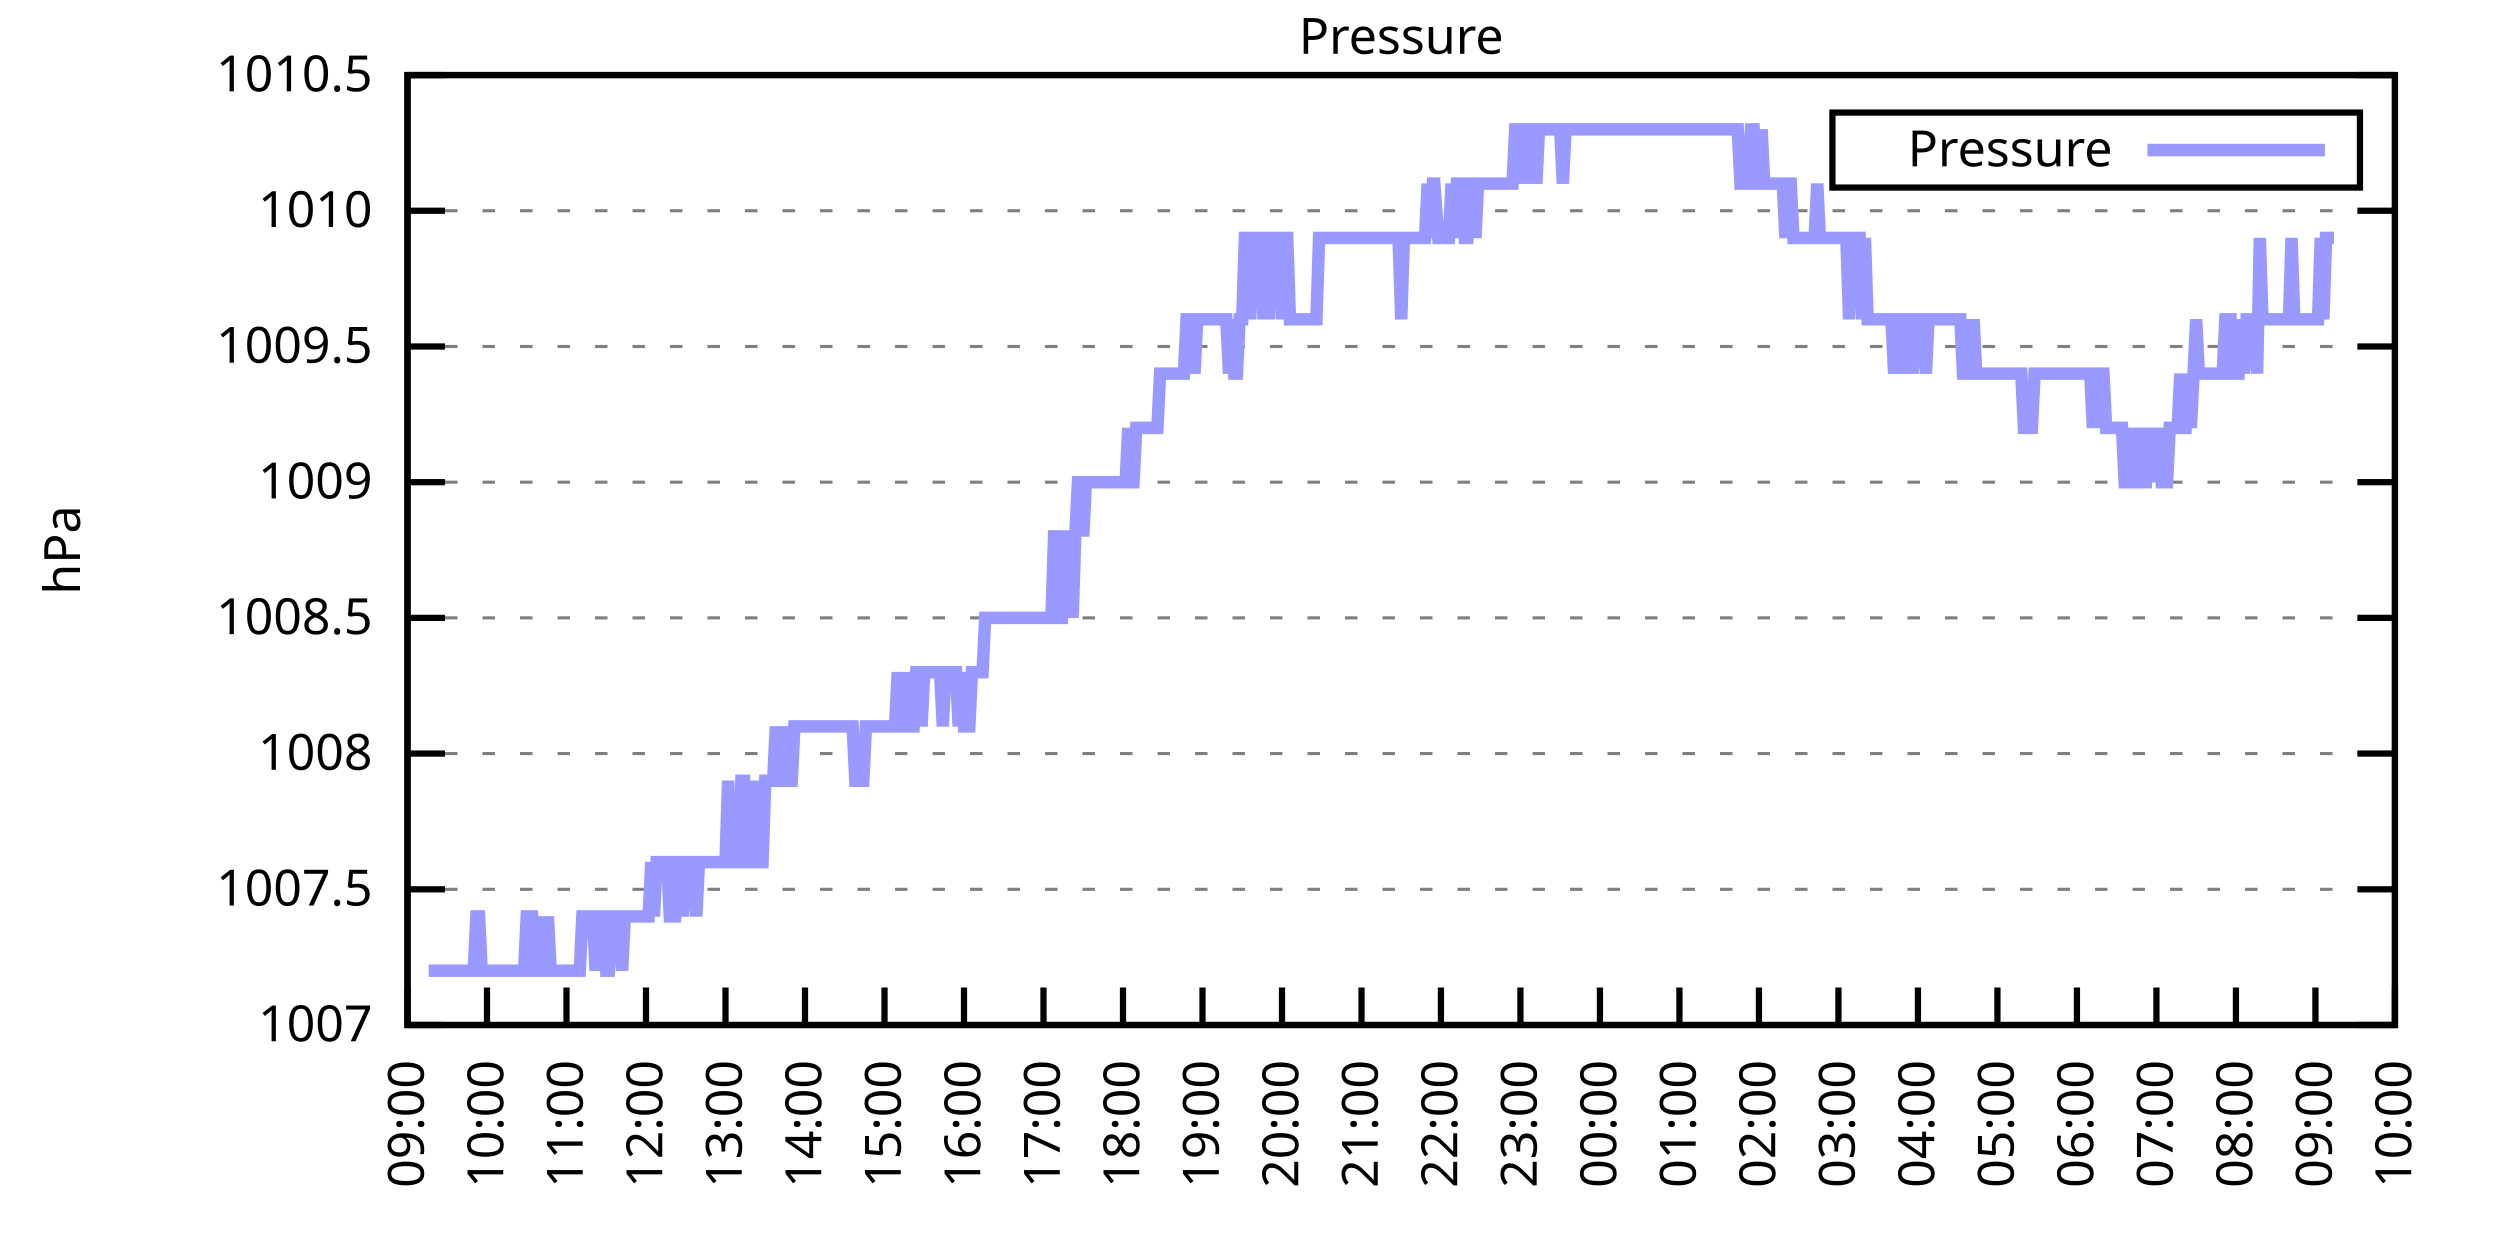
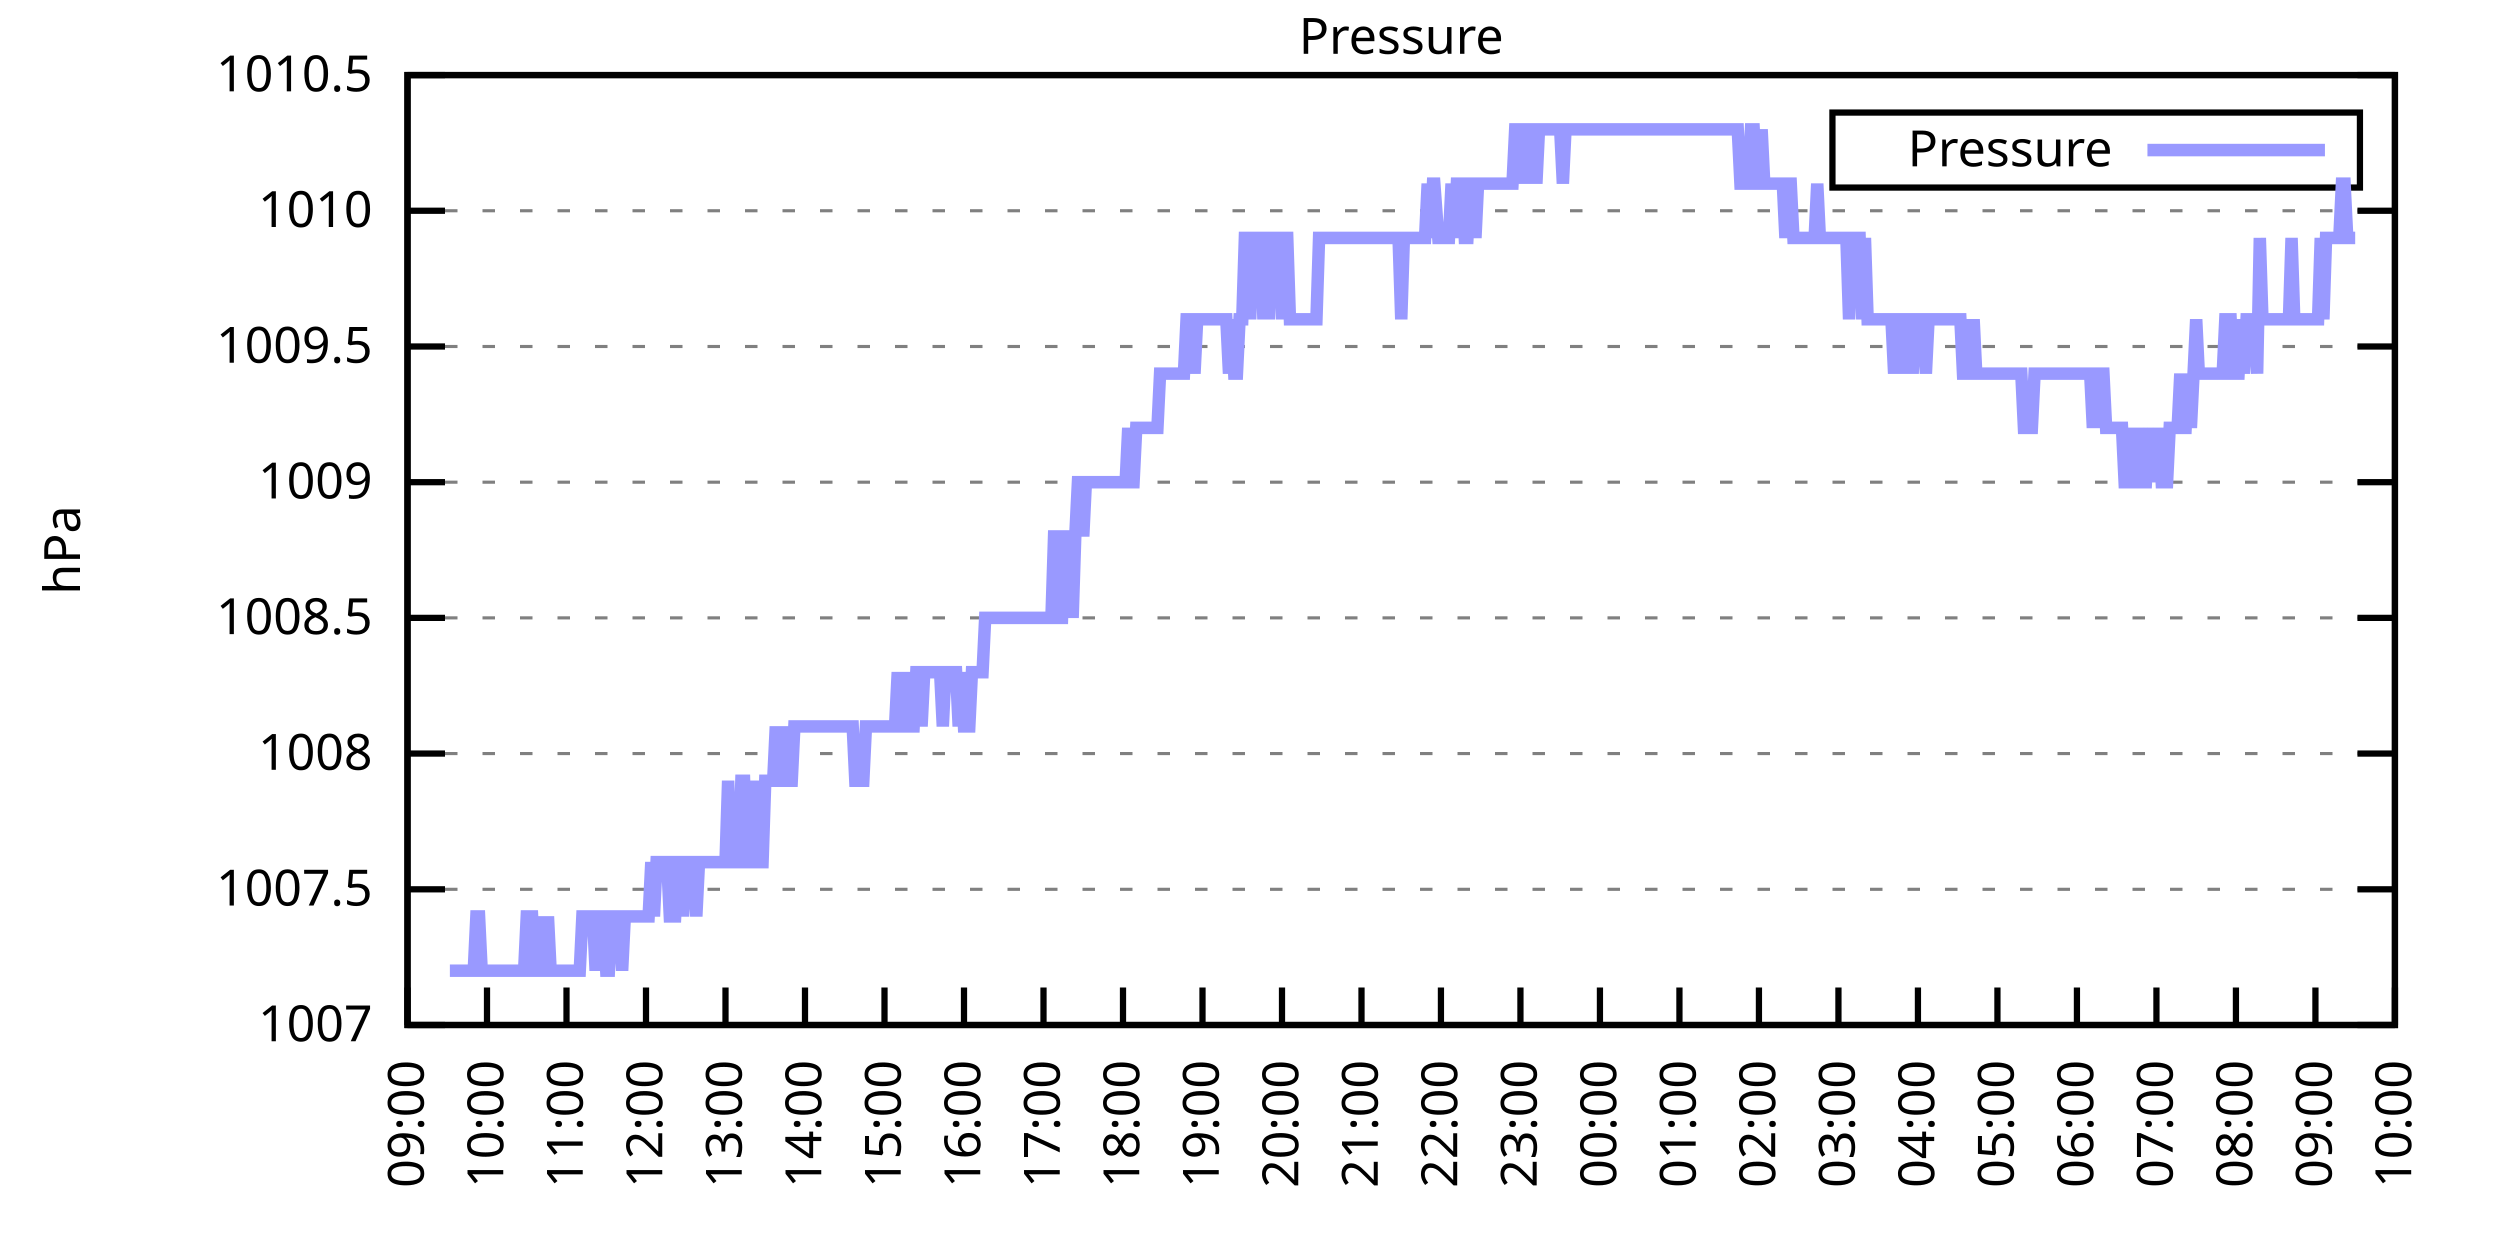
<svg xmlns="http://www.w3.org/2000/svg" xmlns:xlink="http://www.w3.org/1999/xlink" width="400" height="200" viewBox="0 0 400 200">
  <g id="gnuplot_canvas">
    <rect x="0" y="0" width="400" height="200" fill="none" />
    <defs>
      <circle id="gpDot" r="0.5" stroke-width="0.5" stroke="currentColor" />
      <path id="gpPt0" stroke-width="0.333" stroke="currentColor" d="M-1,0 h2 M0,-1 v2" />
      <path id="gpPt1" stroke-width="0.333" stroke="currentColor" d="M-1,-1 L1,1 M1,-1 L-1,1" />
      <path id="gpPt2" stroke-width="0.333" stroke="currentColor" d="M-1,0 L1,0 M0,-1 L0,1 M-1,-1 L1,1 M-1,1 L1,-1" />
      <rect id="gpPt3" stroke-width="0.333" stroke="currentColor" x="-1" y="-1" width="2" height="2" />
      <rect id="gpPt4" stroke-width="0.333" stroke="currentColor" fill="currentColor" x="-1" y="-1" width="2" height="2" />
      <circle id="gpPt5" stroke-width="0.333" stroke="currentColor" cx="0" cy="0" r="1" />
      <use xlink:href="#gpPt5" id="gpPt6" fill="currentColor" stroke="none" />
      <path id="gpPt7" stroke-width="0.333" stroke="currentColor" d="M0,-1.33 L-1.33,0.67 L1.33,0.67 z" />
      <use xlink:href="#gpPt7" id="gpPt8" fill="currentColor" stroke="none" />
      <use xlink:href="#gpPt7" id="gpPt9" stroke="currentColor" transform="rotate(180)" />
      <use xlink:href="#gpPt9" id="gpPt10" fill="currentColor" stroke="none" />
      <use xlink:href="#gpPt3" id="gpPt11" stroke="currentColor" transform="rotate(45)" />
      <use xlink:href="#gpPt11" id="gpPt12" fill="currentColor" stroke="none" />
      <path id="gpPt13" stroke-width="0.333" stroke="currentColor" d="M0,1.330 L1.265,0.411 L0.782,-1.067 L-0.782,-1.076 L-1.265,0.411 z" />
      <use xlink:href="#gpPt13" id="gpPt14" fill="currentColor" stroke="none" />
      <filter id="textbox" filterUnits="objectBoundingBox" x="0" y="0" height="1" width="1">
        <feFlood flood-color="white" flood-opacity="1" result="bgnd" />
        <feComposite in="SourceGraphic" in2="bgnd" operator="atop" />
      </filter>
      <filter id="greybox" filterUnits="objectBoundingBox" x="0" y="0" height="1" width="1">
        <feFlood flood-color="lightgrey" flood-opacity="1" result="grey" />
        <feComposite in="SourceGraphic" in2="grey" operator="atop" />
      </filter>
    </defs>
    <g fill="none" color="white" stroke="currentColor" stroke-width="1.00" stroke-linecap="butt" stroke-linejoin="miter">
</g>
    <g fill="none" color="black" stroke="currentColor" stroke-width="1.00" stroke-linecap="butt" stroke-linejoin="miter">
      <g stroke="none" shape-rendering="crispEdges">
        <polygon fill="rgb(255, 255, 255)" points="65.20,164.00 383.18,164.00 383.18,12.02 65.20,12.02 " />
      </g>
    </g>
    <g fill="none" color="black" stroke="currentColor" stroke-width="1.00" stroke-linecap="butt" stroke-linejoin="miter">
</g>
    <g fill="none" color="black" stroke="black" stroke-width="0.50" stroke-linecap="butt" stroke-linejoin="miter">
</g>
    <g fill="none" color="gray" stroke="currentColor" stroke-width="0.50" stroke-linecap="butt" stroke-linejoin="miter">
      <path stroke="gray" stroke-dasharray="2,4" class="gridline" d="M65.20,164.00 L383.19,164.00  " />
    </g>
    <g fill="none" color="gray" stroke="gray" stroke-width="1.00" stroke-linecap="butt" stroke-linejoin="miter">
</g>
    <g fill="none" color="black" stroke="currentColor" stroke-width="1.00" stroke-linecap="butt" stroke-linejoin="miter">
      <path stroke="black" d="M65.20,164.00 L71.20,164.00 M383.19,164.00 L377.19,164.00  " />
      <g transform="translate(59.60,166.60)" stroke="none" fill="black" font-family="Sans" font-size="8.00" text-anchor="end">
        <text>
          <tspan font-family="Sans"> 1007</tspan>
        </text>
      </g>
    </g>
    <g fill="none" color="black" stroke="currentColor" stroke-width="1.00" stroke-linecap="butt" stroke-linejoin="miter">
</g>
    <g fill="none" color="black" stroke="black" stroke-width="0.50" stroke-linecap="butt" stroke-linejoin="miter">
</g>
    <g fill="none" color="gray" stroke="currentColor" stroke-width="0.50" stroke-linecap="butt" stroke-linejoin="miter">
      <path stroke="gray" stroke-dasharray="2,4" class="gridline" d="M65.20,142.29 L383.19,142.29  " />
    </g>
    <g fill="none" color="gray" stroke="gray" stroke-width="1.00" stroke-linecap="butt" stroke-linejoin="miter">
</g>
    <g fill="none" color="black" stroke="currentColor" stroke-width="1.00" stroke-linecap="butt" stroke-linejoin="miter">
      <path stroke="black" d="M65.20,142.29 L71.20,142.29 M383.19,142.29 L377.19,142.29  " />
      <g transform="translate(59.60,144.89)" stroke="none" fill="black" font-family="Sans" font-size="8.00" text-anchor="end">
        <text>
          <tspan font-family="Sans"> 1007.5</tspan>
        </text>
      </g>
    </g>
    <g fill="none" color="black" stroke="currentColor" stroke-width="1.00" stroke-linecap="butt" stroke-linejoin="miter">
</g>
    <g fill="none" color="black" stroke="black" stroke-width="0.50" stroke-linecap="butt" stroke-linejoin="miter">
</g>
    <g fill="none" color="gray" stroke="currentColor" stroke-width="0.50" stroke-linecap="butt" stroke-linejoin="miter">
      <path stroke="gray" stroke-dasharray="2,4" class="gridline" d="M65.20,120.57 L383.19,120.57  " />
    </g>
    <g fill="none" color="gray" stroke="gray" stroke-width="1.00" stroke-linecap="butt" stroke-linejoin="miter">
</g>
    <g fill="none" color="black" stroke="currentColor" stroke-width="1.00" stroke-linecap="butt" stroke-linejoin="miter">
      <path stroke="black" d="M65.20,120.57 L71.20,120.57 M383.19,120.57 L377.19,120.57  " />
      <g transform="translate(59.60,123.17)" stroke="none" fill="black" font-family="Sans" font-size="8.00" text-anchor="end">
        <text>
          <tspan font-family="Sans"> 1008</tspan>
        </text>
      </g>
    </g>
    <g fill="none" color="black" stroke="currentColor" stroke-width="1.00" stroke-linecap="butt" stroke-linejoin="miter">
</g>
    <g fill="none" color="black" stroke="black" stroke-width="0.50" stroke-linecap="butt" stroke-linejoin="miter">
</g>
    <g fill="none" color="gray" stroke="currentColor" stroke-width="0.50" stroke-linecap="butt" stroke-linejoin="miter">
      <path stroke="gray" stroke-dasharray="2,4" class="gridline" d="M65.20,98.86 L383.19,98.86  " />
    </g>
    <g fill="none" color="gray" stroke="gray" stroke-width="1.00" stroke-linecap="butt" stroke-linejoin="miter">
</g>
    <g fill="none" color="black" stroke="currentColor" stroke-width="1.00" stroke-linecap="butt" stroke-linejoin="miter">
      <path stroke="black" d="M65.20,98.86 L71.20,98.86 M383.19,98.86 L377.19,98.86  " />
      <g transform="translate(59.60,101.46)" stroke="none" fill="black" font-family="Sans" font-size="8.00" text-anchor="end">
        <text>
          <tspan font-family="Sans"> 1008.5</tspan>
        </text>
      </g>
    </g>
    <g fill="none" color="black" stroke="currentColor" stroke-width="1.00" stroke-linecap="butt" stroke-linejoin="miter">
</g>
    <g fill="none" color="black" stroke="black" stroke-width="0.50" stroke-linecap="butt" stroke-linejoin="miter">
</g>
    <g fill="none" color="gray" stroke="currentColor" stroke-width="0.50" stroke-linecap="butt" stroke-linejoin="miter">
      <path stroke="gray" stroke-dasharray="2,4" class="gridline" d="M65.20,77.15 L383.19,77.15  " />
    </g>
    <g fill="none" color="gray" stroke="gray" stroke-width="1.00" stroke-linecap="butt" stroke-linejoin="miter">
</g>
    <g fill="none" color="black" stroke="currentColor" stroke-width="1.00" stroke-linecap="butt" stroke-linejoin="miter">
      <path stroke="black" d="M65.20,77.15 L71.20,77.15 M383.19,77.15 L377.19,77.15  " />
      <g transform="translate(59.60,79.75)" stroke="none" fill="black" font-family="Sans" font-size="8.00" text-anchor="end">
        <text>
          <tspan font-family="Sans"> 1009</tspan>
        </text>
      </g>
    </g>
    <g fill="none" color="black" stroke="currentColor" stroke-width="1.00" stroke-linecap="butt" stroke-linejoin="miter">
</g>
    <g fill="none" color="black" stroke="black" stroke-width="0.50" stroke-linecap="butt" stroke-linejoin="miter">
</g>
    <g fill="none" color="gray" stroke="currentColor" stroke-width="0.50" stroke-linecap="butt" stroke-linejoin="miter">
      <path stroke="gray" stroke-dasharray="2,4" class="gridline" d="M65.20,55.44 L383.19,55.44  " />
    </g>
    <g fill="none" color="gray" stroke="gray" stroke-width="1.00" stroke-linecap="butt" stroke-linejoin="miter">
</g>
    <g fill="none" color="black" stroke="currentColor" stroke-width="1.00" stroke-linecap="butt" stroke-linejoin="miter">
      <path stroke="black" d="M65.20,55.44 L71.20,55.44 M383.19,55.44 L377.19,55.44  " />
      <g transform="translate(59.60,58.04)" stroke="none" fill="black" font-family="Sans" font-size="8.00" text-anchor="end">
        <text>
          <tspan font-family="Sans"> 1009.5</tspan>
        </text>
      </g>
    </g>
    <g fill="none" color="black" stroke="currentColor" stroke-width="1.00" stroke-linecap="butt" stroke-linejoin="miter">
</g>
    <g fill="none" color="black" stroke="black" stroke-width="0.50" stroke-linecap="butt" stroke-linejoin="miter">
</g>
    <g fill="none" color="gray" stroke="currentColor" stroke-width="0.50" stroke-linecap="butt" stroke-linejoin="miter">
      <path stroke="gray" stroke-dasharray="2,4" class="gridline" d="M65.20,33.72 L383.19,33.72  " />
    </g>
    <g fill="none" color="gray" stroke="gray" stroke-width="1.00" stroke-linecap="butt" stroke-linejoin="miter">
</g>
    <g fill="none" color="black" stroke="currentColor" stroke-width="1.00" stroke-linecap="butt" stroke-linejoin="miter">
      <path stroke="black" d="M65.20,33.72 L71.20,33.72 M383.19,33.72 L377.19,33.72  " />
      <g transform="translate(59.60,36.32)" stroke="none" fill="black" font-family="Sans" font-size="8.00" text-anchor="end">
        <text>
          <tspan font-family="Sans"> 1010</tspan>
        </text>
      </g>
    </g>
    <g fill="none" color="black" stroke="currentColor" stroke-width="1.00" stroke-linecap="butt" stroke-linejoin="miter">
</g>
    <g fill="none" color="black" stroke="black" stroke-width="0.50" stroke-linecap="butt" stroke-linejoin="miter">
</g>
    <g fill="none" color="gray" stroke="currentColor" stroke-width="0.50" stroke-linecap="butt" stroke-linejoin="miter">
      <path stroke="gray" stroke-dasharray="2,4" class="gridline" d="M65.20,12.01 L383.19,12.01  " />
    </g>
    <g fill="none" color="gray" stroke="gray" stroke-width="1.00" stroke-linecap="butt" stroke-linejoin="miter">
</g>
    <g fill="none" color="black" stroke="currentColor" stroke-width="1.00" stroke-linecap="butt" stroke-linejoin="miter">
      <path stroke="black" d="M65.20,12.01 L71.20,12.01 M383.19,12.01 L377.19,12.01  " />
      <g transform="translate(59.60,14.61)" stroke="none" fill="black" font-family="Sans" font-size="8.00" text-anchor="end">
        <text>
          <tspan font-family="Sans"> 1010.5</tspan>
        </text>
      </g>
    </g>
    <g fill="none" color="black" stroke="currentColor" stroke-width="1.00" stroke-linecap="butt" stroke-linejoin="miter">
      <path stroke="black" d="M65.20,164.00 L65.20,158.00  " />
      <g transform="translate(67.80,169.60) rotate(270.00)" stroke="none" fill="black" font-family="Sans" font-size="8.00" text-anchor="end">
        <text>
          <tspan font-family="Sans">09:00</tspan>
        </text>
      </g>
    </g>
    <g fill="none" color="black" stroke="currentColor" stroke-width="1.00" stroke-linecap="butt" stroke-linejoin="miter">
      <path stroke="black" d="M77.92,164.00 L77.92,158.00  " />
      <g transform="translate(80.52,169.60) rotate(270.00)" stroke="none" fill="black" font-family="Sans" font-size="8.00" text-anchor="end">
        <text>
          <tspan font-family="Sans">10:00</tspan>
        </text>
      </g>
    </g>
    <g fill="none" color="black" stroke="currentColor" stroke-width="1.00" stroke-linecap="butt" stroke-linejoin="miter">
      <path stroke="black" d="M90.64,164.00 L90.64,158.00  " />
      <g transform="translate(93.24,169.60) rotate(270.00)" stroke="none" fill="black" font-family="Sans" font-size="8.00" text-anchor="end">
        <text>
          <tspan font-family="Sans">11:00</tspan>
        </text>
      </g>
    </g>
    <g fill="none" color="black" stroke="currentColor" stroke-width="1.00" stroke-linecap="butt" stroke-linejoin="miter">
      <path stroke="black" d="M103.36,164.00 L103.36,158.00  " />
      <g transform="translate(105.96,169.60) rotate(270.00)" stroke="none" fill="black" font-family="Sans" font-size="8.00" text-anchor="end">
        <text>
          <tspan font-family="Sans">12:00</tspan>
        </text>
      </g>
    </g>
    <g fill="none" color="black" stroke="currentColor" stroke-width="1.00" stroke-linecap="butt" stroke-linejoin="miter">
      <path stroke="black" d="M116.08,164.00 L116.08,158.00  " />
      <g transform="translate(118.68,169.60) rotate(270.00)" stroke="none" fill="black" font-family="Sans" font-size="8.00" text-anchor="end">
        <text>
          <tspan font-family="Sans">13:00</tspan>
        </text>
      </g>
    </g>
    <g fill="none" color="black" stroke="currentColor" stroke-width="1.00" stroke-linecap="butt" stroke-linejoin="miter">
      <path stroke="black" d="M128.80,164.00 L128.80,158.00  " />
      <g transform="translate(131.40,169.60) rotate(270.00)" stroke="none" fill="black" font-family="Sans" font-size="8.00" text-anchor="end">
        <text>
          <tspan font-family="Sans">14:00</tspan>
        </text>
      </g>
    </g>
    <g fill="none" color="black" stroke="currentColor" stroke-width="1.00" stroke-linecap="butt" stroke-linejoin="miter">
      <path stroke="black" d="M141.52,164.00 L141.52,158.00  " />
      <g transform="translate(144.12,169.60) rotate(270.00)" stroke="none" fill="black" font-family="Sans" font-size="8.00" text-anchor="end">
        <text>
          <tspan font-family="Sans">15:00</tspan>
        </text>
      </g>
    </g>
    <g fill="none" color="black" stroke="currentColor" stroke-width="1.00" stroke-linecap="butt" stroke-linejoin="miter">
      <path stroke="black" d="M154.24,164.00 L154.24,158.00  " />
      <g transform="translate(156.84,169.60) rotate(270.00)" stroke="none" fill="black" font-family="Sans" font-size="8.00" text-anchor="end">
        <text>
          <tspan font-family="Sans">16:00</tspan>
        </text>
      </g>
    </g>
    <g fill="none" color="black" stroke="currentColor" stroke-width="1.00" stroke-linecap="butt" stroke-linejoin="miter">
      <path stroke="black" d="M166.96,164.00 L166.96,158.00  " />
      <g transform="translate(169.56,169.60) rotate(270.00)" stroke="none" fill="black" font-family="Sans" font-size="8.00" text-anchor="end">
        <text>
          <tspan font-family="Sans">17:00</tspan>
        </text>
      </g>
    </g>
    <g fill="none" color="black" stroke="currentColor" stroke-width="1.00" stroke-linecap="butt" stroke-linejoin="miter">
      <path stroke="black" d="M179.68,164.00 L179.68,158.00  " />
      <g transform="translate(182.28,169.60) rotate(270.00)" stroke="none" fill="black" font-family="Sans" font-size="8.00" text-anchor="end">
        <text>
          <tspan font-family="Sans">18:00</tspan>
        </text>
      </g>
    </g>
    <g fill="none" color="black" stroke="currentColor" stroke-width="1.00" stroke-linecap="butt" stroke-linejoin="miter">
      <path stroke="black" d="M192.40,164.00 L192.40,158.00  " />
      <g transform="translate(195.00,169.60) rotate(270.00)" stroke="none" fill="black" font-family="Sans" font-size="8.00" text-anchor="end">
        <text>
          <tspan font-family="Sans">19:00</tspan>
        </text>
      </g>
    </g>
    <g fill="none" color="black" stroke="currentColor" stroke-width="1.00" stroke-linecap="butt" stroke-linejoin="miter">
      <path stroke="black" d="M205.12,164.00 L205.12,158.00  " />
      <g transform="translate(207.72,169.60) rotate(270.00)" stroke="none" fill="black" font-family="Sans" font-size="8.00" text-anchor="end">
        <text>
          <tspan font-family="Sans">20:00</tspan>
        </text>
      </g>
    </g>
    <g fill="none" color="black" stroke="currentColor" stroke-width="1.00" stroke-linecap="butt" stroke-linejoin="miter">
      <path stroke="black" d="M217.84,164.00 L217.84,158.00  " />
      <g transform="translate(220.44,169.60) rotate(270.00)" stroke="none" fill="black" font-family="Sans" font-size="8.00" text-anchor="end">
        <text>
          <tspan font-family="Sans">21:00</tspan>
        </text>
      </g>
    </g>
    <g fill="none" color="black" stroke="currentColor" stroke-width="1.00" stroke-linecap="butt" stroke-linejoin="miter">
      <path stroke="black" d="M230.55,164.00 L230.55,158.00  " />
      <g transform="translate(233.15,169.60) rotate(270.00)" stroke="none" fill="black" font-family="Sans" font-size="8.00" text-anchor="end">
        <text>
          <tspan font-family="Sans">22:00</tspan>
        </text>
      </g>
    </g>
    <g fill="none" color="black" stroke="currentColor" stroke-width="1.00" stroke-linecap="butt" stroke-linejoin="miter">
      <path stroke="black" d="M243.27,164.00 L243.27,158.00  " />
      <g transform="translate(245.87,169.60) rotate(270.00)" stroke="none" fill="black" font-family="Sans" font-size="8.00" text-anchor="end">
        <text>
          <tspan font-family="Sans">23:00</tspan>
        </text>
      </g>
    </g>
    <g fill="none" color="black" stroke="currentColor" stroke-width="1.00" stroke-linecap="butt" stroke-linejoin="miter">
      <path stroke="black" d="M255.99,164.00 L255.99,158.00  " />
      <g transform="translate(258.59,169.60) rotate(270.00)" stroke="none" fill="black" font-family="Sans" font-size="8.00" text-anchor="end">
        <text>
          <tspan font-family="Sans">00:00</tspan>
        </text>
      </g>
    </g>
    <g fill="none" color="black" stroke="currentColor" stroke-width="1.00" stroke-linecap="butt" stroke-linejoin="miter">
      <path stroke="black" d="M268.71,164.00 L268.71,158.00  " />
      <g transform="translate(271.31,169.60) rotate(270.00)" stroke="none" fill="black" font-family="Sans" font-size="8.00" text-anchor="end">
        <text>
          <tspan font-family="Sans">01:00</tspan>
        </text>
      </g>
    </g>
    <g fill="none" color="black" stroke="currentColor" stroke-width="1.00" stroke-linecap="butt" stroke-linejoin="miter">
      <path stroke="black" d="M281.43,164.00 L281.43,158.00  " />
      <g transform="translate(284.03,169.60) rotate(270.00)" stroke="none" fill="black" font-family="Sans" font-size="8.00" text-anchor="end">
        <text>
          <tspan font-family="Sans">02:00</tspan>
        </text>
      </g>
    </g>
    <g fill="none" color="black" stroke="currentColor" stroke-width="1.00" stroke-linecap="butt" stroke-linejoin="miter">
      <path stroke="black" d="M294.15,164.00 L294.15,158.00  " />
      <g transform="translate(296.75,169.60) rotate(270.00)" stroke="none" fill="black" font-family="Sans" font-size="8.00" text-anchor="end">
        <text>
          <tspan font-family="Sans">03:00</tspan>
        </text>
      </g>
    </g>
    <g fill="none" color="black" stroke="currentColor" stroke-width="1.00" stroke-linecap="butt" stroke-linejoin="miter">
      <path stroke="black" d="M306.87,164.00 L306.87,158.00  " />
      <g transform="translate(309.47,169.60) rotate(270.00)" stroke="none" fill="black" font-family="Sans" font-size="8.00" text-anchor="end">
        <text>
          <tspan font-family="Sans">04:00</tspan>
        </text>
      </g>
    </g>
    <g fill="none" color="black" stroke="currentColor" stroke-width="1.00" stroke-linecap="butt" stroke-linejoin="miter">
      <path stroke="black" d="M319.59,164.00 L319.59,158.00  " />
      <g transform="translate(322.19,169.60) rotate(270.00)" stroke="none" fill="black" font-family="Sans" font-size="8.00" text-anchor="end">
        <text>
          <tspan font-family="Sans">05:00</tspan>
        </text>
      </g>
    </g>
    <g fill="none" color="black" stroke="currentColor" stroke-width="1.00" stroke-linecap="butt" stroke-linejoin="miter">
      <path stroke="black" d="M332.31,164.00 L332.31,158.00  " />
      <g transform="translate(334.91,169.60) rotate(270.00)" stroke="none" fill="black" font-family="Sans" font-size="8.00" text-anchor="end">
        <text>
          <tspan font-family="Sans">06:00</tspan>
        </text>
      </g>
    </g>
    <g fill="none" color="black" stroke="currentColor" stroke-width="1.00" stroke-linecap="butt" stroke-linejoin="miter">
      <path stroke="black" d="M345.03,164.00 L345.03,158.00  " />
      <g transform="translate(347.63,169.60) rotate(270.00)" stroke="none" fill="black" font-family="Sans" font-size="8.00" text-anchor="end">
        <text>
          <tspan font-family="Sans">07:00</tspan>
        </text>
      </g>
    </g>
    <g fill="none" color="black" stroke="currentColor" stroke-width="1.00" stroke-linecap="butt" stroke-linejoin="miter">
      <path stroke="black" d="M357.75,164.00 L357.75,158.00  " />
      <g transform="translate(360.35,169.60) rotate(270.00)" stroke="none" fill="black" font-family="Sans" font-size="8.00" text-anchor="end">
        <text>
          <tspan font-family="Sans">08:00</tspan>
        </text>
      </g>
    </g>
    <g fill="none" color="black" stroke="currentColor" stroke-width="1.00" stroke-linecap="butt" stroke-linejoin="miter">
      <path stroke="black" d="M370.47,164.00 L370.47,158.00  " />
      <g transform="translate(373.07,169.60) rotate(270.00)" stroke="none" fill="black" font-family="Sans" font-size="8.00" text-anchor="end">
        <text>
          <tspan font-family="Sans">09:00</tspan>
        </text>
      </g>
    </g>
    <g fill="none" color="black" stroke="currentColor" stroke-width="1.00" stroke-linecap="butt" stroke-linejoin="miter">
      <path stroke="black" d="M383.19,164.00 L383.19,158.00  " />
      <g transform="translate(385.79,169.60) rotate(270.00)" stroke="none" fill="black" font-family="Sans" font-size="8.00" text-anchor="end">
        <text>
          <tspan font-family="Sans">10:00</tspan>
        </text>
      </g>
    </g>
    <g fill="none" color="black" stroke="currentColor" stroke-width="1.00" stroke-linecap="butt" stroke-linejoin="miter">
</g>
    <g fill="none" color="black" stroke="currentColor" stroke-width="1.00" stroke-linecap="butt" stroke-linejoin="miter">
      <path stroke="black" d="M65.20,12.01 L65.20,164.00 L383.19,164.00 L383.19,12.01 L65.20,12.01 Z  " />
    </g>
    <g fill="none" color="black" stroke="currentColor" stroke-width="1.00" stroke-linecap="butt" stroke-linejoin="miter">
</g>
    <g fill="none" color="black" stroke="currentColor" stroke-width="1.00" stroke-linecap="butt" stroke-linejoin="miter">
      <path stroke="black" d="M293.19,30.01 L293.19,18.01 L377.59,18.01 L377.59,30.01 L293.19,30.01 Z  " />
    </g>
    <g id="Pressure_plot_1">
      <g fill="none" color="white" stroke="black" stroke-width="2.00" stroke-linecap="butt" stroke-linejoin="miter">
</g>
      <g fill="none" color="black" stroke="currentColor" stroke-width="2.00" stroke-linecap="butt" stroke-linejoin="miter">
        <g transform="translate(337.99,26.61)" stroke="none" fill="black" font-family="Sans" font-size="8.00" text-anchor="end">
          <text>
            <tspan font-family="Sans">Pressure</tspan>
          </text>
        </g>
      </g>
      <g fill="none" color="black" stroke="currentColor" stroke-width="2.00" stroke-linecap="butt" stroke-linejoin="miter">
-         <path stroke="rgb(153, 153, 255)" d="M343.59,24.01 L371.99,24.01 M68.59,155.31 L69.02,155.31 L69.44,155.31 L69.86,155.31 L70.29,155.31 L70.71,155.31   L71.14,155.31 L71.56,155.31 L71.98,155.31 L72.41,155.31 L72.83,155.31 L73.26,155.31 L73.68,155.31 L74.10,155.31   L74.53,155.31 L74.95,155.31 L75.38,155.31 L75.80,155.31 L76.22,146.63 L76.65,146.63 L77.07,155.31 L77.50,155.31   L77.92,155.31 L78.34,155.31 L78.77,155.31 L79.19,155.31 L79.62,155.31 L80.04,155.31 L80.46,155.31 L80.89,155.31   L81.31,155.31 L81.74,155.31 L82.16,155.31 L82.58,155.31 L83.01,155.31 L83.43,155.31 L83.86,155.31 L84.28,146.63   L84.70,146.63 L85.13,146.63 L85.55,155.31 L85.98,155.31 L86.40,146.63 L86.82,155.31 L87.25,155.31 L87.67,146.63   L88.10,155.31 L88.52,155.31 L88.94,155.31 L89.37,155.31 L89.79,155.31 L90.22,155.31 L90.64,155.31 L91.06,155.31   L91.49,155.31 L91.91,155.31 L92.34,155.31 L92.76,155.31 L93.18,146.63 L93.61,146.63 L94.03,146.63 L94.46,146.63   L94.88,146.63 L95.30,155.31 L95.73,146.63 L96.15,146.63 L96.58,146.63 L97.00,155.31 L97.42,155.31 L97.85,146.63   L98.27,146.63 L98.69,146.63 L99.12,146.63 L99.54,155.31 L99.97,146.63 L100.39,146.63 L100.81,146.63 L101.24,146.63   L101.66,146.63 L102.09,146.63 L102.51,146.63 L102.93,146.63 L103.36,146.63 L103.78,146.63 L104.21,137.94 L104.63,146.63   L105.05,137.94 L105.48,137.94 L105.90,137.94 L106.33,137.94 L106.75,137.94 L107.17,146.63 L107.60,146.63 L108.02,146.63   L108.45,137.94 L108.87,137.94 L109.29,146.63 L109.72,137.94 L110.14,137.94 L110.57,137.94 L110.99,137.94 L111.41,146.63   L111.84,137.94 L112.26,137.94 L112.69,137.94 L113.11,137.94 L113.53,137.94 L113.96,137.94 L114.38,137.94 L114.81,137.94   L115.23,137.94 L115.65,137.94 L116.08,137.94 L116.50,124.92 L116.93,137.94 L117.35,137.94 L117.77,137.94 L118.20,137.94   L118.62,124.92 L119.05,124.92 L119.47,137.94 L119.89,137.94 L120.32,137.94 L120.74,124.92 L121.17,137.94 L121.59,137.94   L122.01,137.94 L122.44,124.92 L122.86,124.92 L123.29,124.92 L123.71,124.92 L124.13,116.23 L124.56,124.92 L124.98,124.92   L125.41,124.92 L125.83,116.23 L126.25,124.92 L126.68,124.92 L127.10,116.23 L127.53,116.23 L127.95,116.23 L128.37,116.23   L128.80,116.23 L129.22,116.23 L129.65,116.23 L130.07,116.23 L130.49,116.23 L130.92,116.23 L131.34,116.23 L131.77,116.23   L132.19,116.23 L132.61,116.23 L133.04,116.23 L133.46,116.23 L133.89,116.23 L134.31,116.23 L134.73,116.23 L135.16,116.23   L135.58,116.23 L136.01,116.23 L136.43,116.23 L136.85,124.92 L137.28,124.92 L137.70,124.92 L138.13,124.92 L138.55,116.23   L138.97,116.23 L139.40,116.23 L139.82,116.23 L140.25,116.23 L140.67,116.23 L141.09,116.23 L141.52,116.23 L141.94,116.23   L142.37,116.23 L142.79,116.23 L143.21,116.23 L143.64,107.55 L144.06,116.23 L144.49,116.23 L144.91,107.55 L145.33,116.23   L145.76,116.23 L146.18,116.23 L146.61,107.55 L147.03,107.55 L147.45,116.23 L147.88,107.55 L148.30,107.55 L148.73,107.55   L149.15,107.55 L149.57,107.55 L150.00,107.55 L150.42,107.55 L150.85,116.23 L151.27,107.55 L151.69,107.55 L152.12,107.55   L152.54,107.55 L152.97,107.55 L153.39,116.23 L153.81,107.55 L154.24,116.23 L154.66,116.23 L155.09,116.23 L155.51,107.55   L155.93,107.55 L156.36,107.55 L156.78,107.55 L157.21,107.55 L157.63,98.86 L158.05,98.86 L158.48,98.86 L158.90,98.86   L159.33,98.86 L159.75,98.86 L160.17,98.86 L160.60,98.86 L161.02,98.86 L161.44,98.86 L161.87,98.86 L162.29,98.86   L162.72,98.86 L163.14,98.86 L163.56,98.86 L163.99,98.86 L164.41,98.86 L164.84,98.86 L165.26,98.86 L165.68,98.86   L166.11,98.86 L166.53,98.86 L166.96,98.86 L167.38,98.86 L167.80,98.86 L168.23,98.86 L168.65,85.83 L169.08,85.83   L169.50,98.86 L169.92,98.86 L170.35,85.83 L170.77,85.83 L171.20,85.83 L171.62,98.86 L172.04,85.83 L172.47,77.15   L172.89,77.15 L173.32,85.83 L173.74,77.15 L174.16,77.15 L174.59,77.15 L175.01,77.15 L175.44,77.15 L175.86,77.15   L176.28,77.15 L176.71,77.15 L177.13,77.15 L177.56,77.15 L177.98,77.15 L178.40,77.15 L178.83,77.15 L179.25,77.15   L179.68,77.15 L180.10,77.15 L180.52,68.46 L180.95,77.15 L181.37,77.15 L181.80,68.46 L182.22,68.46 L182.64,68.46   L183.07,68.46 L183.49,68.46 L183.92,68.46 L184.34,68.46 L184.76,68.46 L185.19,68.46 L185.61,59.78 L186.04,59.78   L186.46,59.78 L186.88,59.78 L187.31,59.78 L187.73,59.78 L188.16,59.78 L188.58,59.78 L189.00,59.78 L189.43,59.78   L189.85,51.09 L190.28,51.09 L190.70,51.09 L191.12,59.78 L191.55,51.09 L191.97,51.09 L192.40,51.09 L192.82,51.09   L193.24,51.09 L193.67,51.09 L194.09,51.09 L194.52,51.09 L194.94,51.09 L195.36,51.09 L195.79,51.09 L196.21,51.09   L196.64,59.78 L197.06,51.09 L197.48,59.78 L197.91,59.78 L198.33,51.09 L198.76,51.09 L199.18,38.07 L199.60,38.07   L200.03,51.09 L200.45,38.07 L200.88,38.07 L201.30,38.07 L201.72,38.07 L202.15,51.09 L202.57,38.07 L203.00,51.09   L203.42,38.07 L203.84,38.07 L204.27,38.07 L204.69,38.07 L205.12,51.09 L205.54,38.07 L205.96,38.07 L206.39,51.09   L206.81,51.09 L207.24,51.09 L207.66,51.09 L208.08,51.09 L208.51,51.09 L208.93,51.09 L209.36,51.09 L209.78,51.09   L210.20,51.09 L210.63,51.09 L211.05,38.07 L211.48,38.07 L211.90,38.07 L212.32,38.07 L212.75,38.07 L213.17,38.07   L213.60,38.07 L214.02,38.07 L214.44,38.07 L214.87,38.07 L215.29,38.07 L215.72,38.07 L216.14,38.07 L216.56,38.07   L216.99,38.07 L217.41,38.07 L217.84,38.07 L218.26,38.07 L218.68,38.07 L219.11,38.07 L219.53,38.07 L219.96,38.07   L220.38,38.07 L220.80,38.07 L221.23,38.07 L221.65,38.07 L222.08,38.07 L222.50,38.07 L222.92,38.07 L223.35,38.07   L223.77,38.07 L224.20,51.09 L224.62,38.07 L225.04,38.07 L225.47,38.07 L225.89,38.07 L226.31,38.07 L226.74,38.07   L227.16,38.07 L227.59,38.07 L228.01,38.07 L228.43,29.38 L228.86,38.07 L229.28,29.38 L229.49,29.38 L230.13,38.07   L230.55,38.07 L230.98,38.07 L231.40,38.07 L231.83,38.07 L232.25,29.38 L232.67,38.07 L233.10,29.38 L233.52,29.38   L233.95,29.38 L234.37,38.07 L234.79,38.07 L235.22,29.38 L235.64,29.38 L236.07,38.07 L236.49,29.38 L236.91,29.38   L237.34,29.38 L237.76,29.38 L238.19,29.38 L238.61,29.38 L239.03,29.38 L239.46,29.38 L239.88,29.38 L240.31,29.38   L240.73,29.38 L241.15,29.38 L241.58,29.38 L242.00,29.38 L242.43,20.70 L242.85,20.70 L243.27,29.38 L243.70,20.70   L244.12,20.70 L244.55,20.70 L244.97,29.38 L245.39,20.70 L245.82,29.38 L246.24,20.70 L246.67,20.70 L247.09,20.70   L247.51,20.70 L247.94,20.70 L248.36,20.70 L248.79,20.70 L249.21,20.70 L249.63,20.70 L250.06,29.38 L250.48,20.70   L250.91,20.70 L251.33,20.70 L251.75,20.70 L252.18,20.70 L252.60,20.70 L253.03,20.70 L253.45,20.70 L253.87,20.70   L254.30,20.70 L254.72,20.70 L255.15,20.70 L255.57,20.70 L255.99,20.70 L256.42,20.70 L256.84,20.70 L257.27,20.70   L257.69,20.70 L258.11,20.70 L258.54,20.70 L258.96,20.70 L259.39,20.70 L259.81,20.70 L260.23,20.70 L260.66,20.70   L261.08,20.70 L261.51,20.70 L261.93,20.70 L262.35,20.70 L262.78,20.70 L263.20,20.70 L263.63,20.70 L264.05,20.70   L264.47,20.70 L264.90,20.70 L265.32,20.70 L265.75,20.70 L266.17,20.70 L266.59,20.70 L267.02,20.70 L267.44,20.70   L267.87,20.70 L268.29,20.70 L268.71,20.70 L269.14,20.70 L269.56,20.70 L269.99,20.70 L270.41,20.70 L270.83,20.70   L271.26,20.70 L271.68,20.70 L272.11,20.70 L272.53,20.70 L272.95,20.70 L273.38,20.70 L273.80,20.70 L274.23,20.70   L274.65,20.70 L275.07,20.70 L275.50,20.70 L275.92,20.70 L276.35,20.70 L276.77,20.70 L277.19,20.70 L277.62,20.70   L278.04,20.70 L278.47,29.38 L278.89,29.38 L279.31,29.38 L279.74,29.38 L280.16,20.70 L280.59,20.70 L281.01,29.38   L281.43,29.38 L281.86,20.70 L282.28,29.38 L282.71,29.38 L283.13,29.38 L283.55,29.38 L283.98,29.38 L284.40,29.38   L284.83,29.38 L285.25,29.38 L285.67,38.07 L286.10,29.38 L286.52,29.38 L286.95,38.07 L287.37,38.07 L287.79,38.07   L288.22,38.07 L288.64,38.07 L289.06,38.07 L289.49,38.07 L289.91,38.07 L290.34,38.07 L290.76,29.38 L291.18,38.07   L291.61,38.07 L292.03,38.07 L292.46,38.07 L292.88,38.07 L293.30,38.07 L293.73,38.07 L294.15,38.07 L294.58,38.07   L295.00,38.07 L295.42,38.07 L295.85,51.09 L296.27,38.07 L296.70,38.07 L297.12,38.07 L297.54,38.07 L297.97,51.09   L298.39,38.07 L298.82,51.09 L299.24,51.09 L299.66,51.09 L300.09,51.09 L300.51,51.09 L300.94,51.09 L301.36,51.09   L301.78,51.09 L302.21,51.09 L302.63,51.09 L303.06,59.78 L303.48,51.09 L303.90,51.09 L304.33,51.09 L304.75,59.78   L305.18,51.09 L305.60,51.09 L306.02,59.78 L306.45,51.09 L306.87,51.09 L307.30,51.09 L307.72,51.09 L308.14,59.78   L308.57,51.09 L308.99,51.09 L309.42,51.09 L309.84,51.09 L310.26,51.09 L310.69,51.09 L311.11,51.09 L311.54,51.09   L311.96,51.09 L312.38,51.09 L312.81,51.09 L313.23,51.09 L313.66,51.09 L314.08,59.78 L314.50,59.78 L314.93,51.09   L315.35,59.78 L315.78,51.09 L316.20,59.78 L316.62,59.78 L317.05,59.78 L317.47,59.78 L317.90,59.78 L318.32,59.78   L318.74,59.78 L319.17,59.78 L319.59,59.78 L320.02,59.78 L320.44,59.78 L320.86,59.78 L321.29,59.78 L321.71,59.78   L322.14,59.78 L322.56,59.78 L322.98,59.78 L323.41,59.78 L323.83,68.46 L324.26,68.46 L324.68,68.46 L325.10,68.46   L325.53,59.78 L325.95,59.78 L326.38,59.78 L326.80,59.78 L327.22,59.78 L327.65,59.78 L328.07,59.78 L328.50,59.78   L328.92,59.78 L329.34,59.78 L329.77,59.78 L330.19,59.78 L330.62,59.78 L331.04,59.78 L331.46,59.78 L331.89,59.78   L332.31,59.78 L332.74,59.78 L333.16,59.78 L333.58,59.78 L334.01,59.78 L334.43,59.78 L334.86,68.46 L335.28,59.78   L335.70,68.46 L336.13,59.78 L336.55,59.78 L336.98,68.46 L337.40,68.46 L337.82,68.46 L338.25,68.46 L338.67,68.46   L339.10,68.46 L339.52,68.46 L339.94,77.15 L340.37,77.15 L340.79,77.15 L341.22,68.46 L341.64,77.15 L342.06,68.46   L342.49,77.15 L342.91,77.15 L343.34,77.15 L343.76,68.46 L344.18,77.15 L344.61,68.46 L345.03,77.15 L345.46,68.46   L345.88,77.15 L346.30,77.15 L346.73,77.15 L347.15,68.46 L347.58,68.46 L348.00,68.46 L348.42,68.46 L348.85,59.78   L349.27,68.46 L349.70,68.46 L350.12,59.78 L350.54,68.46 L350.97,59.78 L351.39,51.09 L351.81,59.78 L352.24,59.78   L352.66,59.78 L353.09,59.78 L353.51,59.78 L353.93,59.78 L354.36,59.78 L354.78,59.78 L355.21,59.78 L355.63,59.78   L356.05,51.09 L356.48,51.09 L356.90,51.09 L357.33,59.78 L357.75,59.78 L358.17,59.78 L358.60,51.09 L359.02,59.78   L359.45,51.09 L359.87,51.09 L360.29,51.09 L360.72,51.09 L361.14,59.78 L361.57,38.07 L361.99,51.09 L362.41,51.09   L362.84,51.09 L363.26,51.09 L363.69,51.09 L364.11,51.09 L364.53,51.09 L364.96,51.09 L365.38,51.09 L365.81,51.09   L366.23,51.09 L366.65,38.07 L367.08,51.09 L367.50,51.09 L367.93,51.09 L368.35,51.09 L368.77,51.09 L369.20,51.09   L369.62,51.09 L370.05,51.09 L370.47,51.09 L370.89,51.09 L371.32,38.07 L371.74,51.09 L372.17,38.07 L372.59,38.07   L373.01,38.07 L373.44,38.07  " />
+         <path stroke="rgb(153, 153, 255)" d="M343.59,24.01 L371.99,24.01 M71.98,155.31 L72.41,155.31 L72.83,155.31 L73.26,155.31 L73.68,155.31 L74.10,155.31   L74.53,155.31 L74.95,155.31 L75.38,155.31 L75.80,155.31 L76.22,146.63 L76.65,146.63 L77.07,155.31 L77.50,155.31   L77.92,155.31 L78.34,155.31 L78.77,155.31 L79.19,155.31 L79.62,155.31 L80.04,155.31 L80.46,155.31 L80.89,155.31   L81.31,155.31 L81.74,155.31 L82.16,155.31 L82.58,155.31 L83.01,155.31 L83.43,155.31 L83.86,155.31 L84.28,146.63   L84.70,146.63 L85.13,146.63 L85.55,155.31 L85.98,155.31 L86.40,146.63 L86.82,155.31 L87.25,155.31 L87.67,146.63   L88.10,155.31 L88.52,155.31 L88.94,155.31 L89.37,155.31 L89.79,155.31 L90.22,155.31 L90.64,155.31 L91.06,155.31   L91.49,155.31 L91.91,155.31 L92.34,155.31 L92.76,155.31 L93.18,146.63 L93.61,146.63 L94.03,146.63 L94.46,146.63   L94.88,146.63 L95.30,155.31 L95.73,146.63 L96.15,146.63 L96.58,146.63 L97.00,155.31 L97.42,155.31 L97.85,146.63   L98.27,146.63 L98.69,146.63 L99.12,146.63 L99.54,155.31 L99.97,146.63 L100.39,146.63 L100.81,146.63 L101.24,146.63   L101.66,146.63 L102.09,146.63 L102.51,146.63 L102.93,146.63 L103.36,146.63 L103.78,146.63 L104.21,137.94 L104.63,146.63   L105.05,137.94 L105.48,137.94 L105.90,137.94 L106.33,137.94 L106.75,137.94 L107.17,146.63 L107.60,146.63 L108.02,146.63   L108.45,137.94 L108.87,137.94 L109.29,146.63 L109.72,137.94 L110.14,137.94 L110.57,137.94 L110.99,137.94 L111.41,146.63   L111.84,137.94 L112.26,137.94 L112.69,137.94 L113.11,137.94 L113.53,137.94 L113.96,137.94 L114.38,137.94 L114.81,137.94   L115.23,137.94 L115.65,137.94 L116.08,137.94 L116.50,124.92 L116.93,137.94 L117.35,137.94 L117.77,137.94 L118.20,137.94   L118.62,124.92 L119.05,124.92 L119.47,137.94 L119.89,137.94 L120.32,137.94 L120.74,124.92 L121.17,137.94 L121.59,137.94   L122.01,137.94 L122.44,124.92 L122.86,124.92 L123.29,124.92 L123.71,124.92 L124.13,116.23 L124.56,124.92 L124.98,124.92   L125.41,124.92 L125.83,116.23 L126.25,124.92 L126.68,124.92 L127.10,116.23 L127.53,116.23 L127.95,116.23 L128.37,116.23   L128.80,116.23 L129.22,116.23 L129.65,116.23 L130.07,116.23 L130.49,116.23 L130.92,116.23 L131.34,116.23 L131.77,116.23   L132.19,116.23 L132.61,116.23 L133.04,116.23 L133.46,116.23 L133.89,116.23 L134.31,116.23 L134.73,116.23 L135.16,116.23   L135.58,116.23 L136.01,116.23 L136.43,116.23 L136.85,124.92 L137.28,124.92 L137.70,124.92 L138.13,124.92 L138.55,116.23   L138.97,116.23 L139.40,116.23 L139.82,116.23 L140.25,116.23 L140.67,116.23 L141.09,116.23 L141.52,116.23 L141.94,116.23   L142.37,116.23 L142.79,116.23 L143.21,116.23 L143.64,107.55 L144.06,116.23 L144.49,116.23 L144.91,107.55 L145.33,116.23   L145.76,116.23 L146.18,116.23 L146.61,107.55 L147.03,107.55 L147.45,116.23 L147.88,107.55 L148.30,107.55 L148.73,107.55   L149.15,107.55 L149.57,107.55 L150.00,107.55 L150.42,107.55 L150.85,116.23 L151.27,107.55 L151.69,107.55 L152.12,107.55   L152.54,107.55 L152.97,107.55 L153.39,116.23 L153.81,107.55 L154.24,116.23 L154.66,116.23 L155.09,116.23 L155.51,107.55   L155.93,107.55 L156.36,107.55 L156.78,107.55 L157.21,107.55 L157.63,98.86 L158.05,98.86 L158.48,98.86 L158.90,98.86   L159.33,98.86 L159.75,98.86 L160.17,98.86 L160.60,98.86 L161.02,98.86 L161.44,98.86 L161.87,98.86 L162.29,98.86   L162.72,98.86 L163.14,98.86 L163.56,98.86 L163.99,98.86 L164.41,98.86 L164.84,98.86 L165.26,98.86 L165.68,98.86   L166.11,98.86 L166.53,98.86 L166.96,98.86 L167.38,98.86 L167.80,98.86 L168.23,98.86 L168.65,85.83 L169.08,85.83   L169.50,98.86 L169.92,98.86 L170.35,85.83 L170.77,85.83 L171.20,85.83 L171.62,98.86 L172.04,85.83 L172.47,77.15   L172.89,77.15 L173.32,85.83 L173.74,77.15 L174.16,77.15 L174.59,77.15 L175.01,77.15 L175.44,77.15 L175.86,77.15   L176.28,77.15 L176.71,77.15 L177.13,77.15 L177.56,77.15 L177.98,77.15 L178.40,77.15 L178.83,77.15 L179.25,77.15   L179.68,77.15 L180.10,77.15 L180.52,68.46 L180.95,77.15 L181.37,77.15 L181.80,68.46 L182.22,68.46 L182.64,68.46   L183.07,68.46 L183.49,68.46 L183.92,68.46 L184.34,68.46 L184.76,68.46 L185.19,68.46 L185.61,59.78 L186.04,59.78   L186.46,59.78 L186.88,59.78 L187.31,59.78 L187.73,59.78 L188.16,59.78 L188.58,59.78 L189.00,59.78 L189.43,59.78   L189.85,51.09 L190.28,51.09 L190.70,51.09 L191.12,59.78 L191.55,51.09 L191.97,51.09 L192.40,51.09 L192.82,51.09   L193.24,51.09 L193.67,51.09 L194.09,51.09 L194.52,51.09 L194.94,51.09 L195.36,51.09 L195.79,51.09 L196.21,51.09   L196.64,59.78 L197.06,51.09 L197.48,59.78 L197.91,59.78 L198.33,51.09 L198.76,51.09 L199.18,38.07 L199.60,38.07   L200.03,51.09 L200.45,38.07 L200.88,38.07 L201.30,38.07 L201.72,38.07 L202.15,51.09 L202.57,38.07 L203.00,51.09   L203.42,38.07 L203.84,38.07 L204.27,38.07 L204.69,38.07 L205.12,51.09 L205.54,38.07 L205.96,38.07 L206.39,51.09   L206.81,51.09 L207.24,51.09 L207.66,51.09 L208.08,51.09 L208.51,51.09 L208.93,51.09 L209.36,51.09 L209.78,51.09   L210.20,51.09 L210.63,51.09 L211.05,38.07 L211.48,38.07 L211.90,38.07 L212.32,38.07 L212.75,38.07 L213.17,38.07   L213.60,38.07 L214.02,38.07 L214.44,38.07 L214.87,38.07 L215.29,38.07 L215.72,38.07 L216.14,38.07 L216.56,38.07   L216.99,38.07 L217.41,38.07 L217.84,38.07 L218.26,38.07 L218.68,38.07 L219.11,38.07 L219.53,38.07 L219.96,38.07   L220.38,38.07 L220.80,38.07 L221.23,38.07 L221.65,38.07 L222.08,38.07 L222.50,38.07 L222.92,38.07 L223.35,38.07   L223.77,38.07 L224.20,51.09 L224.62,38.07 L225.04,38.07 L225.47,38.07 L225.89,38.07 L226.31,38.07 L226.74,38.07   L227.16,38.07 L227.59,38.07 L228.01,38.07 L228.43,29.38 L228.86,38.07 L229.28,29.38 L229.49,29.38 L230.13,38.07   L230.55,38.07 L230.98,38.07 L231.40,38.07 L231.83,38.07 L232.25,29.38 L232.67,38.07 L233.10,29.38 L233.52,29.38   L233.95,29.38 L234.37,38.07 L234.79,38.07 L235.22,29.38 L235.64,29.38 L236.07,38.07 L236.49,29.38 L236.91,29.38   L237.34,29.38 L237.76,29.38 L238.19,29.38 L238.61,29.38 L239.03,29.38 L239.46,29.38 L239.88,29.38 L240.31,29.38   L240.73,29.38 L241.15,29.38 L241.58,29.38 L242.00,29.38 L242.43,20.70 L242.85,20.70 L243.27,29.38 L243.70,20.70   L244.12,20.70 L244.55,20.70 L244.97,29.38 L245.39,20.70 L245.82,29.38 L246.24,20.70 L246.67,20.70 L247.09,20.70   L247.51,20.70 L247.94,20.70 L248.36,20.70 L248.79,20.70 L249.21,20.70 L249.63,20.70 L250.06,29.38 L250.48,20.70   L250.91,20.70 L251.33,20.70 L251.75,20.70 L252.18,20.70 L252.60,20.70 L253.03,20.70 L253.45,20.70 L253.87,20.70   L254.30,20.70 L254.72,20.70 L255.15,20.70 L255.57,20.70 L255.99,20.70 L256.42,20.70 L256.84,20.70 L257.27,20.70   L257.69,20.70 L258.11,20.70 L258.54,20.70 L258.96,20.70 L259.39,20.70 L259.81,20.70 L260.23,20.70 L260.66,20.70   L261.08,20.70 L261.51,20.70 L261.93,20.70 L262.35,20.70 L262.78,20.70 L263.20,20.70 L263.63,20.70 L264.05,20.70   L264.47,20.70 L264.90,20.70 L265.32,20.70 L265.75,20.70 L266.17,20.70 L266.59,20.70 L267.02,20.70 L267.44,20.70   L267.87,20.70 L268.29,20.70 L268.71,20.70 L269.14,20.70 L269.56,20.70 L269.99,20.70 L270.41,20.70 L270.83,20.70   L271.26,20.70 L271.68,20.70 L272.11,20.70 L272.53,20.70 L272.95,20.70 L273.38,20.70 L273.80,20.70 L274.23,20.70   L274.65,20.70 L275.07,20.70 L275.50,20.70 L275.92,20.70 L276.35,20.70 L276.77,20.70 L277.19,20.70 L277.62,20.70   L278.04,20.70 L278.47,29.38 L278.89,29.38 L279.31,29.38 L279.74,29.38 L280.16,20.70 L280.59,20.70 L281.01,29.38   L281.43,29.38 L281.86,20.70 L282.28,29.38 L282.71,29.38 L283.13,29.38 L283.55,29.38 L283.98,29.38 L284.40,29.38   L284.83,29.38 L285.25,29.38 L285.67,38.07 L286.10,29.38 L286.52,29.38 L286.95,38.07 L287.37,38.07 L287.79,38.07   L288.22,38.07 L288.64,38.07 L289.06,38.07 L289.49,38.07 L289.91,38.07 L290.34,38.07 L290.76,29.38 L291.18,38.07   L291.61,38.07 L292.03,38.07 L292.46,38.07 L292.88,38.07 L293.30,38.07 L293.73,38.07 L294.15,38.07 L294.58,38.07   L295.00,38.07 L295.42,38.07 L295.85,51.09 L296.27,38.07 L296.70,38.07 L297.12,38.07 L297.54,38.07 L297.97,51.09   L298.39,38.07 L298.82,51.09 L299.24,51.09 L299.66,51.09 L300.09,51.09 L300.51,51.09 L300.94,51.09 L301.36,51.09   L301.78,51.09 L302.21,51.09 L302.63,51.09 L303.06,59.78 L303.48,51.09 L303.90,51.09 L304.33,51.09 L304.75,59.78   L305.18,51.09 L305.60,51.09 L306.02,59.78 L306.45,51.09 L306.87,51.09 L307.30,51.09 L307.72,51.09 L308.14,59.78   L308.57,51.09 L308.99,51.09 L309.42,51.09 L309.84,51.09 L310.26,51.09 L310.69,51.09 L311.11,51.09 L311.54,51.09   L311.96,51.09 L312.38,51.09 L312.81,51.09 L313.23,51.09 L313.66,51.09 L314.08,59.78 L314.50,59.78 L314.93,51.09   L315.35,59.78 L315.78,51.09 L316.20,59.78 L316.62,59.78 L317.05,59.78 L317.47,59.78 L317.90,59.78 L318.32,59.78   L318.74,59.78 L319.17,59.78 L319.59,59.78 L320.02,59.78 L320.44,59.78 L320.86,59.78 L321.29,59.78 L321.71,59.78   L322.14,59.78 L322.56,59.78 L322.98,59.78 L323.41,59.78 L323.83,68.46 L324.26,68.46 L324.68,68.46 L325.10,68.46   L325.53,59.78 L325.95,59.78 L326.38,59.78 L326.80,59.78 L327.22,59.78 L327.65,59.78 L328.07,59.78 L328.50,59.78   L328.92,59.78 L329.34,59.78 L329.77,59.78 L330.19,59.78 L330.62,59.78 L331.04,59.78 L331.46,59.78 L331.89,59.78   L332.31,59.78 L332.74,59.78 L333.16,59.78 L333.58,59.78 L334.01,59.78 L334.43,59.78 L334.86,68.46 L335.28,59.78   L335.70,68.46 L336.13,59.78 L336.55,59.78 L336.98,68.46 L337.40,68.46 L337.82,68.46 L338.25,68.46 L338.67,68.46   L339.10,68.46 L339.52,68.46 L339.94,77.15 L340.37,77.15 L340.79,77.15 L341.22,68.46 L341.64,77.15 L342.06,68.46   L342.49,77.15 L342.91,77.15 L343.34,77.15 L343.76,68.46 L344.18,77.15 L344.61,68.46 L345.03,77.15 L345.46,68.46   L345.88,77.15 L346.30,77.15 L346.73,77.15 L347.15,68.46 L347.58,68.46 L348.00,68.46 L348.42,68.46 L348.85,59.78   L349.27,68.46 L349.70,68.46 L350.12,59.78 L350.54,68.46 L350.97,59.78 L351.39,51.09 L351.81,59.78 L352.24,59.78   L352.66,59.78 L353.09,59.78 L353.51,59.78 L353.93,59.78 L354.36,59.78 L354.78,59.78 L355.21,59.78 L355.63,59.78   L356.05,51.09 L356.48,51.09 L356.90,51.09 L357.33,59.78 L357.75,59.78 L358.17,59.78 L358.60,51.09 L359.02,59.78   L359.45,51.09 L359.87,51.09 L360.29,51.09 L360.72,51.09 L361.14,59.78 L361.57,38.07 L361.99,51.09 L362.41,51.09   L362.84,51.09 L363.26,51.09 L363.69,51.09 L364.11,51.09 L364.53,51.09 L364.96,51.09 L365.38,51.09 L365.81,51.09   L366.23,51.09 L366.65,38.07 L367.08,51.09 L367.50,51.09 L367.93,51.09 L368.35,51.09 L368.77,51.09 L369.20,51.09   L369.62,51.09 L370.05,51.09 L370.47,51.09 L370.89,51.09 L371.32,38.07 L371.74,51.09 L372.17,38.07 L372.59,38.07   L373.01,38.07 L373.44,38.07 L373.86,38.07 L374.29,38.07 L374.71,29.38 L375.13,29.38 L375.56,38.07 L375.98,38.07   L376.41,38.07 L376.83,38.07  " />
      </g>
    </g>
    <g fill="none" color="black" stroke="currentColor" stroke-width="2.00" stroke-linecap="butt" stroke-linejoin="miter">
</g>
    <g fill="none" color="black" stroke="black" stroke-width="1.00" stroke-linecap="butt" stroke-linejoin="miter">
</g>
    <g fill="none" color="black" stroke="currentColor" stroke-width="1.00" stroke-linecap="butt" stroke-linejoin="miter">
      <path stroke="black" d="M65.20,12.01 L65.20,164.00 L383.19,164.00 L383.19,12.01 L65.20,12.01 Z  " />
      <g transform="translate(12.80,88.01) rotate(270.00)" stroke="none" fill="black" font-family="Sans" font-size="8.00" text-anchor="middle">
        <text>
          <tspan font-family="Sans">hPa</tspan>
        </text>
      </g>
    </g>
    <g fill="none" color="black" stroke="currentColor" stroke-width="1.00" stroke-linecap="butt" stroke-linejoin="miter">
</g>
    <g fill="none" color="black" stroke="currentColor" stroke-width="1.00" stroke-linecap="butt" stroke-linejoin="miter">
      <g transform="translate(224.19,8.61)" stroke="none" fill="black" font-family="Sans" font-size="8.00" text-anchor="middle">
        <text>
          <tspan font-family="Sans">Pressure</tspan>
        </text>
      </g>
    </g>
    <g fill="none" color="black" stroke="currentColor" stroke-width="1.00" stroke-linecap="butt" stroke-linejoin="miter">
</g>
  </g>
</svg>
